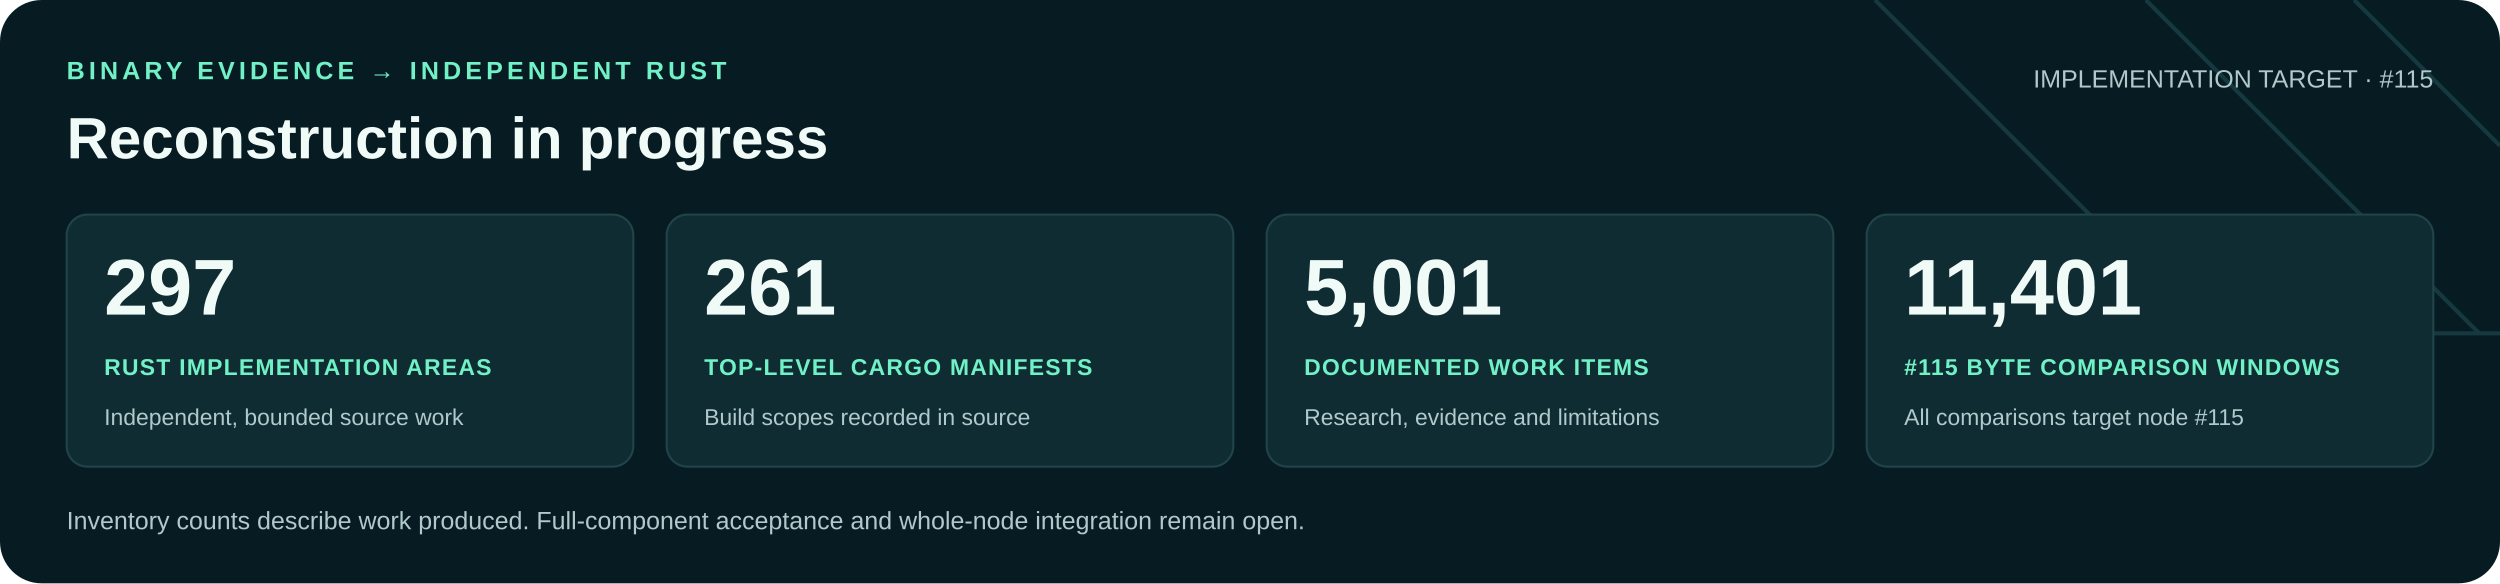
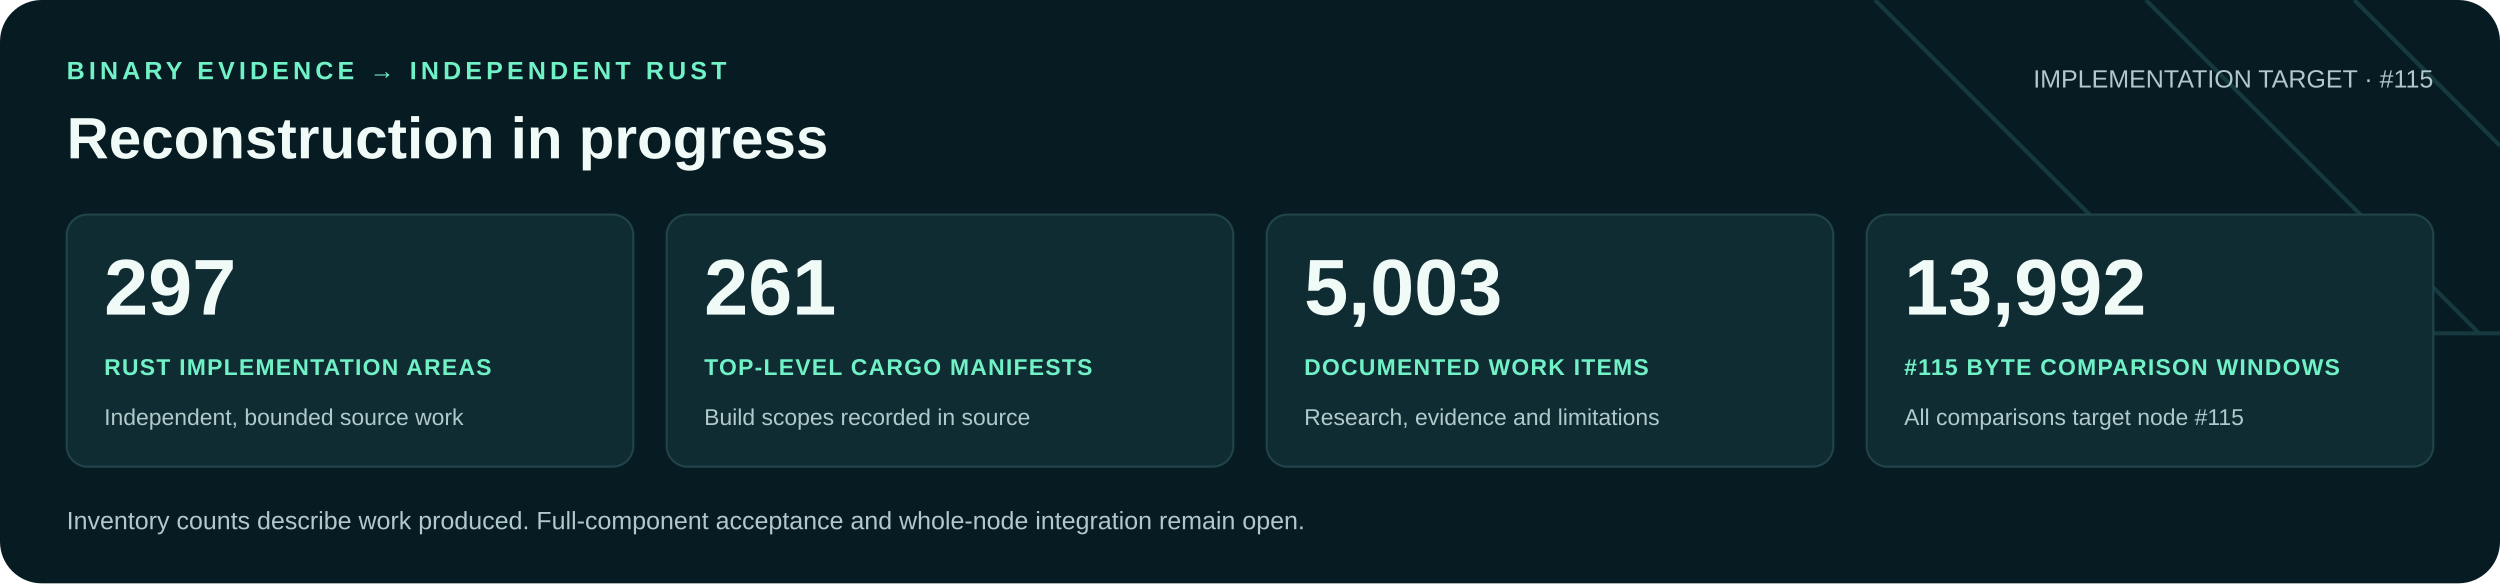
<svg xmlns="http://www.w3.org/2000/svg" width="1200" height="280" viewBox="0 0 1200 280" role="img" aria-labelledby="title desc">
  <rect width="1200" height="280" rx="20" fill="#071b22" />
  <path d="M900 0 1060 160H1200M1030 0 1190 160M1130 0 1200 70" fill="none" stroke="#16383f" stroke-width="2" />
  <g font-family="Arial, Helvetica, sans-serif">
    <text x="32" y="38" fill="#71f1c6" font-size="12" font-weight="700" letter-spacing="2">BINARY EVIDENCE → INDEPENDENT RUST</text>
    <text x="32" y="76" fill="#f0faf7" font-size="28" font-weight="700">Reconstruction in progress</text>
    <text x="1168" y="42" text-anchor="end" fill="#b0c9cb" font-size="12">IMPLEMENTATION TARGET · #115</text>
    <rect x="32" y="103" width="272" height="121" rx="10" fill="#102c33" stroke="#21434a" />
    <text x="50" y="151" fill="#f0faf7" font-size="38" font-weight="700">297</text>
    <text x="50" y="180" fill="#71f1c6" font-size="11" font-weight="700" letter-spacing=".6">RUST IMPLEMENTATION AREAS</text>
    <text x="50" y="204" fill="#b0c9cb" font-size="11">Independent, bounded source work</text>
    <rect x="320" y="103" width="272" height="121" rx="10" fill="#102c33" stroke="#21434a" />
    <text x="338" y="151" fill="#f0faf7" font-size="38" font-weight="700">261</text>
    <text x="338" y="180" fill="#71f1c6" font-size="11" font-weight="700" letter-spacing=".6">TOP-LEVEL CARGO MANIFESTS</text>
    <text x="338" y="204" fill="#b0c9cb" font-size="11">Build scopes recorded in source</text>
    <rect x="608" y="103" width="272" height="121" rx="10" fill="#102c33" stroke="#21434a" />
-     <text x="626" y="151" fill="#f0faf7" font-size="38" font-weight="700">5,001</text>
+     <text x="626" y="151" fill="#f0faf7" font-size="38" font-weight="700">5,003</text>
    <text x="626" y="180" fill="#71f1c6" font-size="11" font-weight="700" letter-spacing=".6">DOCUMENTED WORK ITEMS</text>
    <text x="626" y="204" fill="#b0c9cb" font-size="11">Research, evidence and limitations</text>
    <rect x="896" y="103" width="272" height="121" rx="10" fill="#102c33" stroke="#21434a" />
-     <text x="914" y="151" fill="#f0faf7" font-size="38" font-weight="700">11,401</text>
+     <text x="914" y="151" fill="#f0faf7" font-size="38" font-weight="700">13,992</text>
    <text x="914" y="180" fill="#71f1c6" font-size="11" font-weight="700" letter-spacing=".6">#115 BYTE COMPARISON WINDOWS</text>
    <text x="914" y="204" fill="#b0c9cb" font-size="11">All comparisons target node #115</text>
    <text x="32" y="254" fill="#b0c9cb" font-size="12">Inventory counts describe work produced. Full-component acceptance and whole-node integration remain open.</text>
  </g>
</svg>
